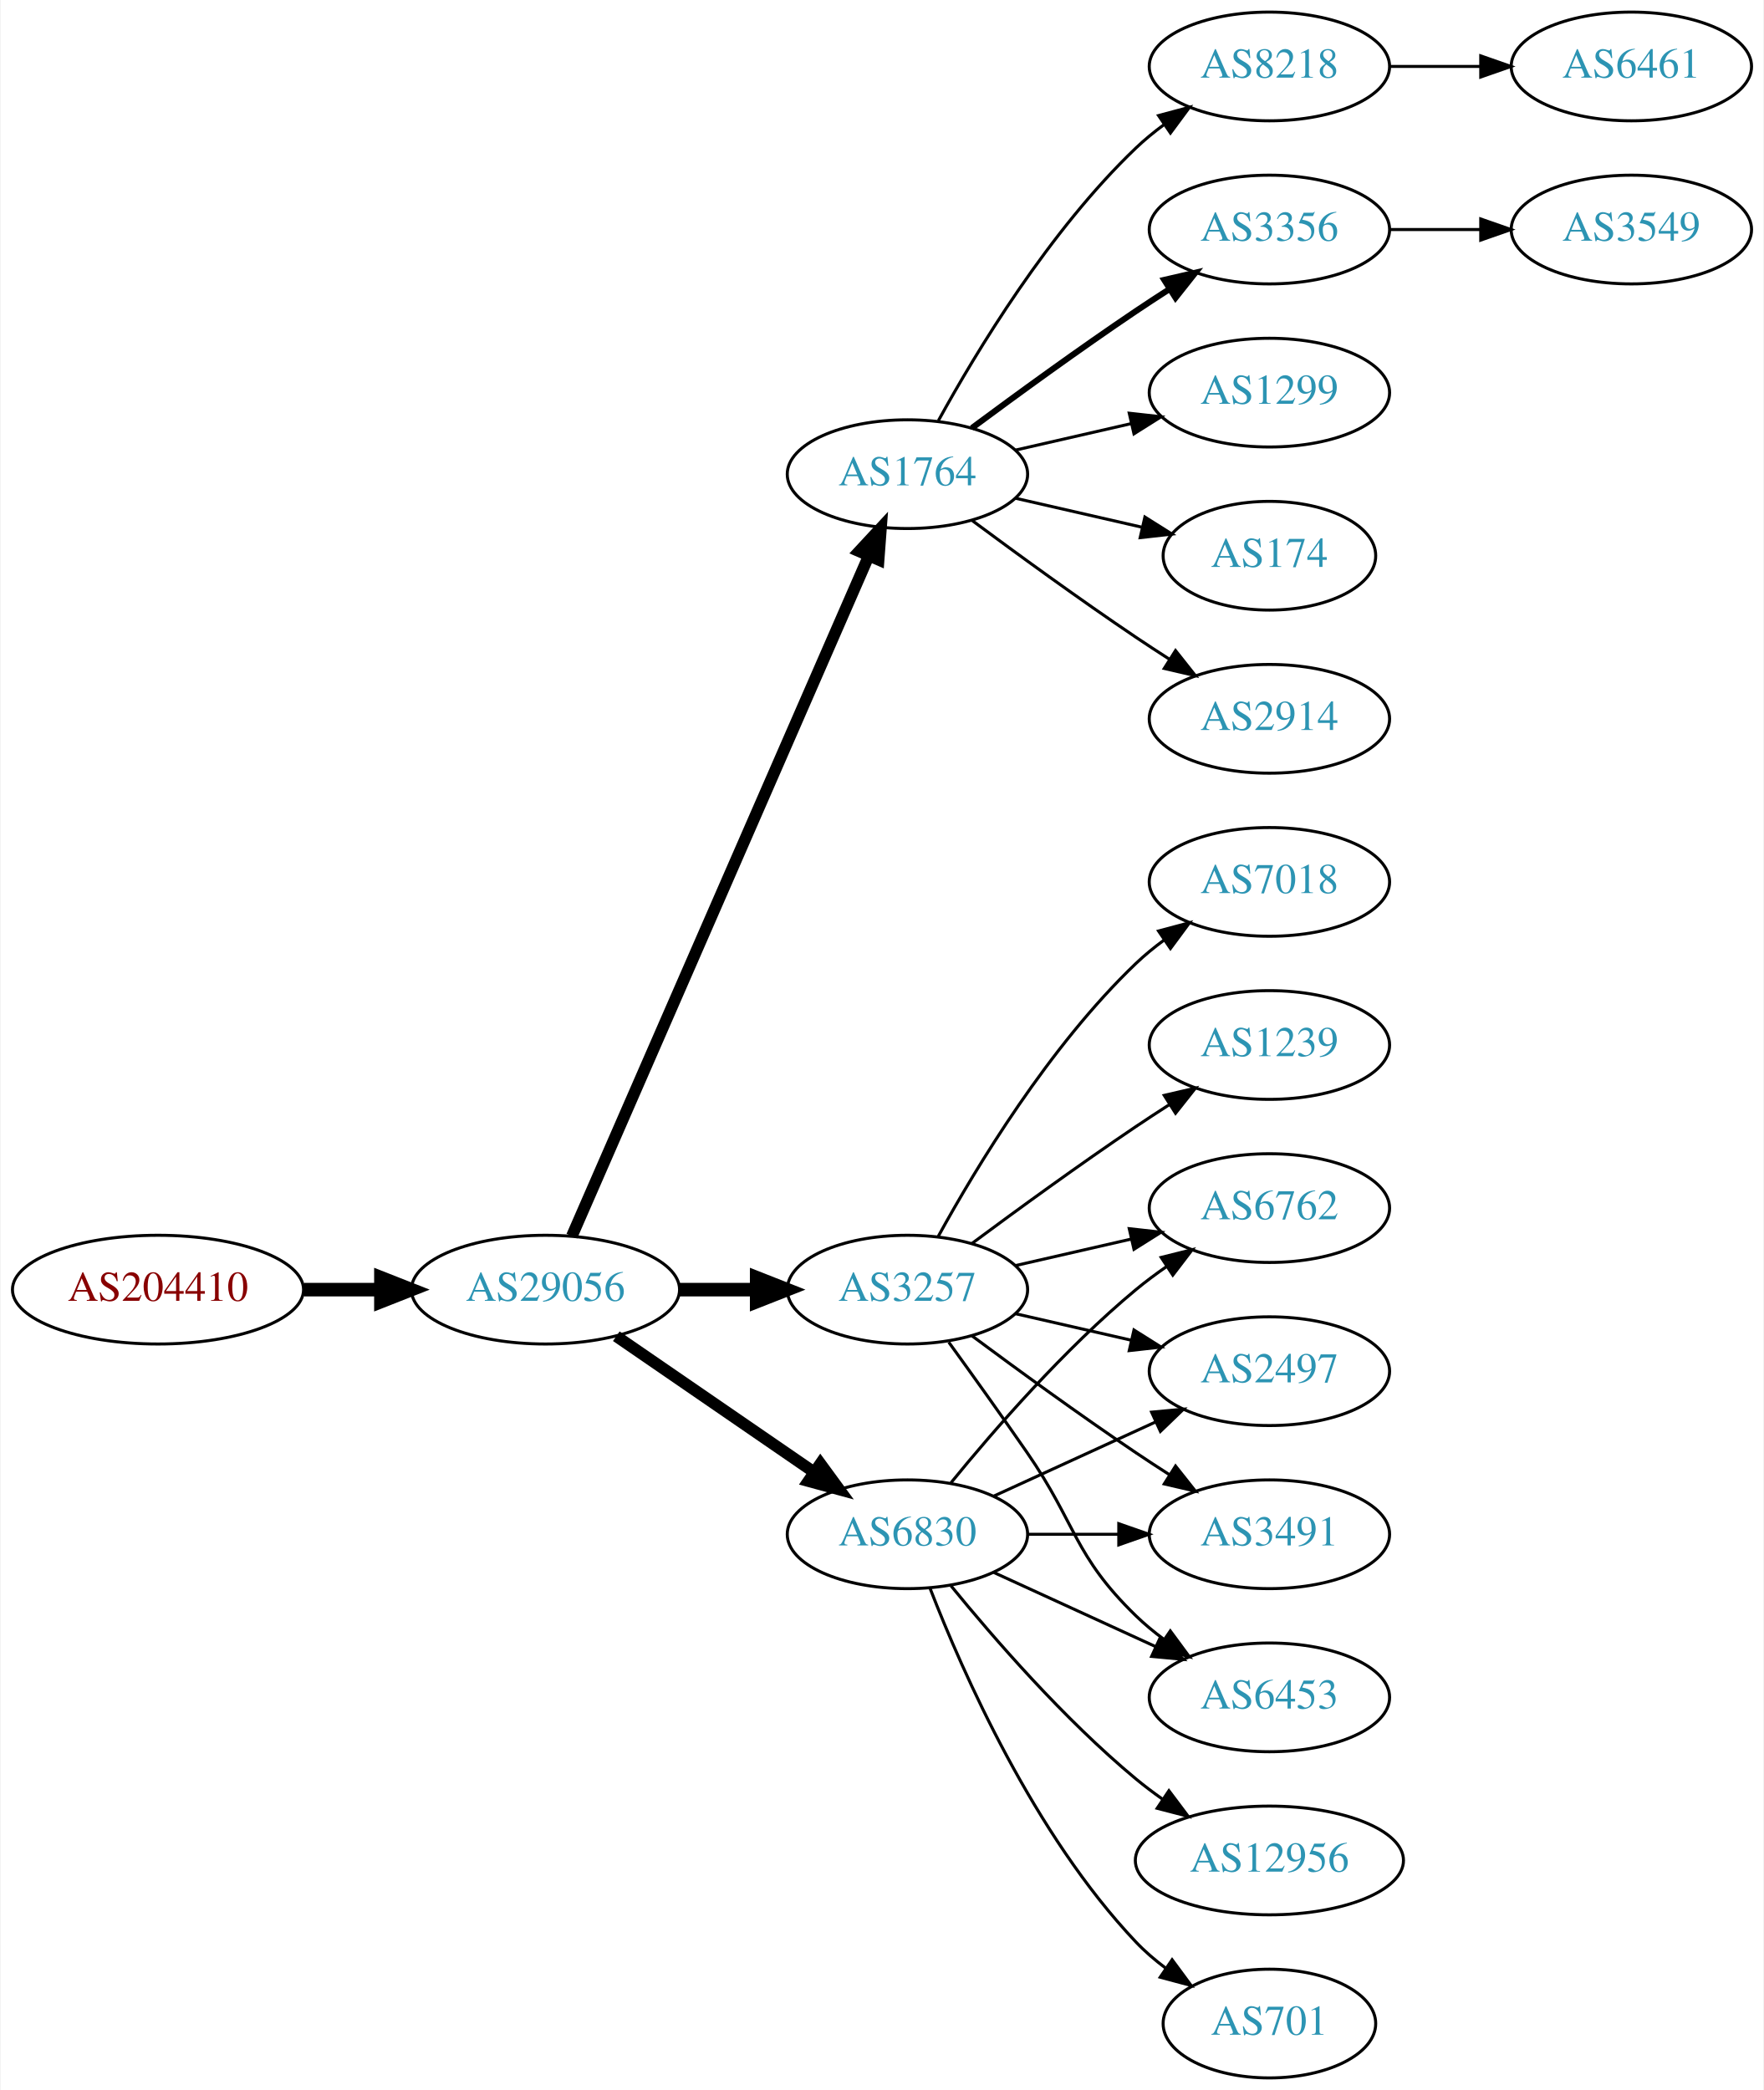
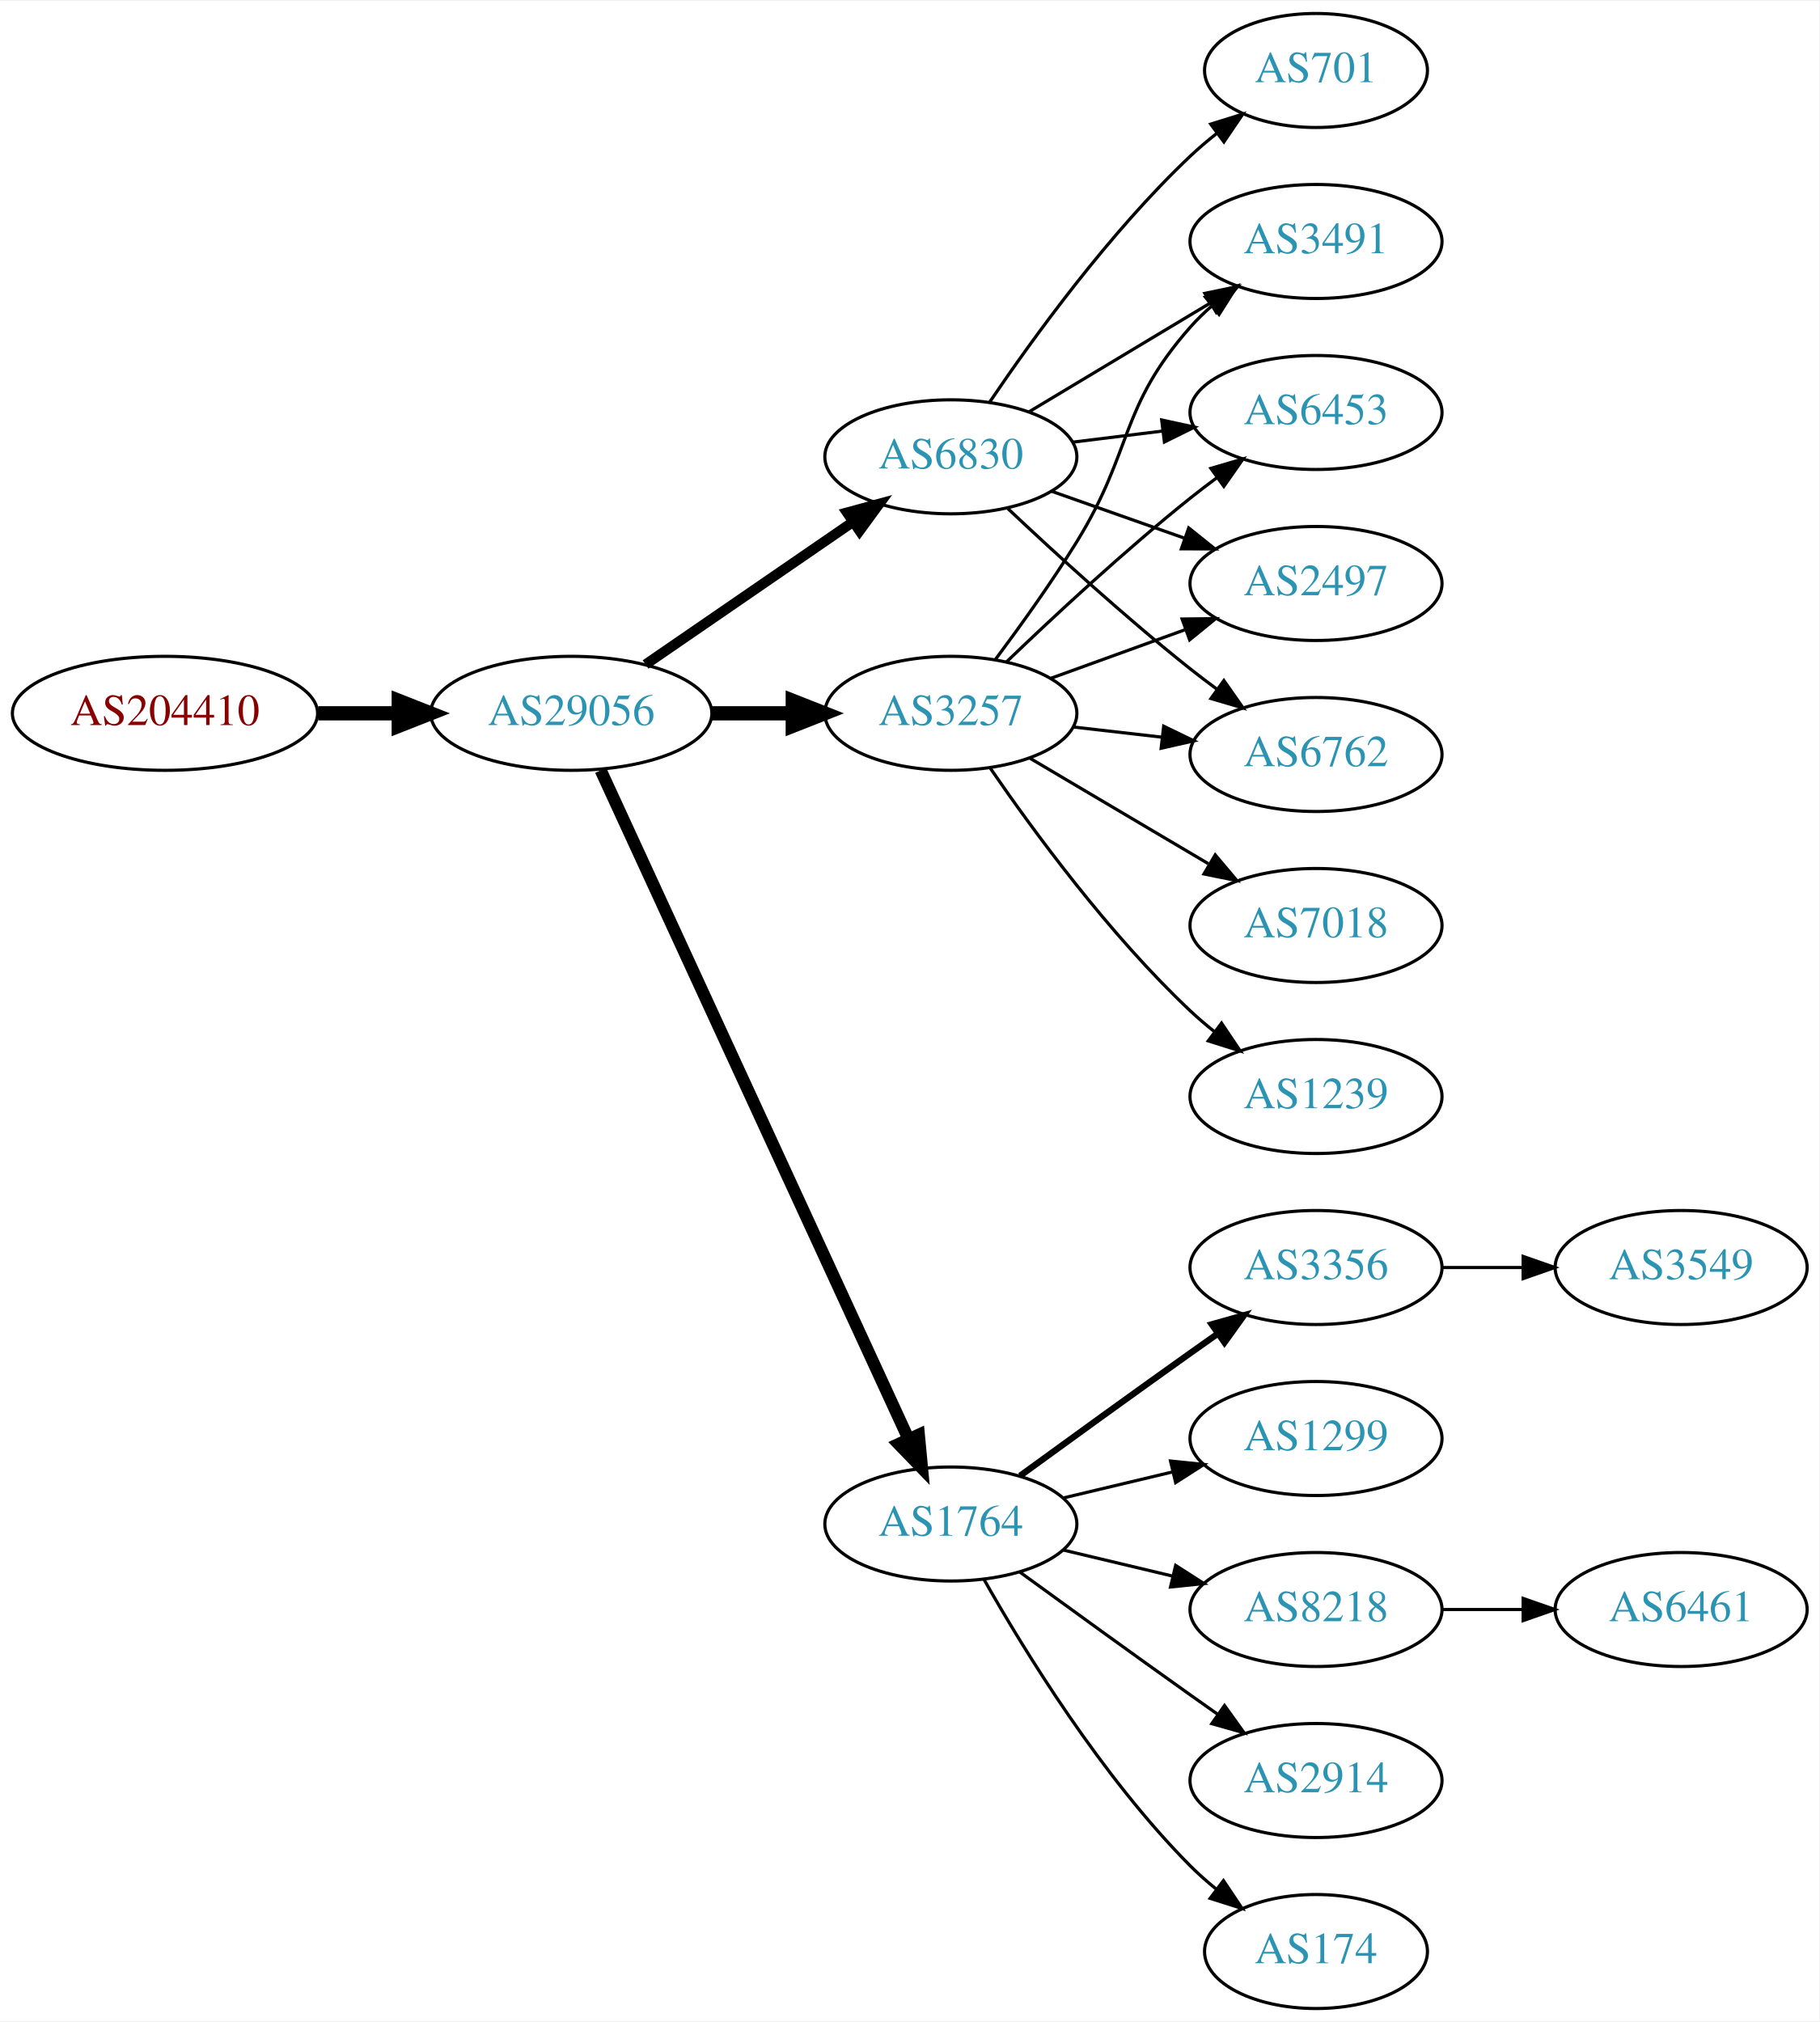
- <svg xmlns="http://www.w3.org/2000/svg" xmlns:xlink="http://www.w3.org/1999/xlink" width="584pt" height="692pt" viewBox="0.00 0.00 583.56 692.00">
-   <g id="graph0" class="graph" transform="scale(1 1) rotate(0) translate(4 688)">
-     <polygon fill="white" stroke="none" points="-4,4 -4,-688 579.562,-688 579.562,4 -4,4" />
+ <svg xmlns="http://www.w3.org/2000/svg" xmlns:xlink="http://www.w3.org/1999/xlink" width="574pt" height="638pt" viewBox="0.00 0.00 574.46 638.00">
+   <g id="graph0" class="graph" transform="scale(1 1) rotate(0) translate(4 634)">
+     <polygon fill="white" stroke="none" points="-4,4 -4,-634 570.463,-634 570.463,4 -4,4" />
    <g id="node1" class="node">
      <g id="a_node1">
        <a xlink:href="/asn/204410" xlink:title="AS204410 ~ Feistritzwerke-STEWEAG GmbH [AT]">
-           <ellipse fill="#ffffff" stroke="black" cx="48.096" cy="-261" rx="48.192" ry="18" />
-           <text text-anchor="middle" x="48.096" y="-257.3" font-family="Times,serif" font-size="14.00" fill="#880000">AS204410</text>
+           <ellipse fill="#ffffff" stroke="black" cx="48.096" cy="-409" rx="48.192" ry="18" />
+           <text text-anchor="middle" x="48.096" y="-405.3" font-family="Times,serif" font-size="14.00" fill="#880000">AS204410</text>
        </a>
      </g>
    </g>
    <g id="node2" class="node">
      <g id="a_node2">
        <a xlink:href="/asn/29056" xlink:title="AS29056 ~ Citycom Telekommunikation GmbH [AT]">
-           <ellipse fill="#ffffff" stroke="black" cx="176.388" cy="-261" rx="44.393" ry="18" />
-           <text text-anchor="middle" x="176.388" y="-257.3" font-family="Times,serif" font-size="14.00" fill="#2c94b3">AS29056</text>
+           <ellipse fill="#ffffff" stroke="black" cx="176.388" cy="-409" rx="44.393" ry="18" />
+           <text text-anchor="middle" x="176.388" y="-405.3" font-family="Times,serif" font-size="14.00" fill="#2c94b3">AS29056</text>
        </a>
      </g>
    </g>
    <g id="edge1" class="edge">
-       <path fill="none" stroke="black" stroke-width="4.5" d="M96.481,-261C104.742,-261 113.386,-261 121.799,-261" />
-       <polygon fill="black" stroke="black" stroke-width="4.5" points="121.904,-264.938 131.904,-261 121.904,-257.063 121.904,-264.938" />
+       <path fill="none" stroke="black" stroke-width="4.5" d="M96.481,-409C104.742,-409 113.386,-409 121.799,-409" />
+       <polygon fill="black" stroke="black" stroke-width="4.5" points="121.904,-412.938 131.904,-409 121.904,-405.063 121.904,-412.938" />
    </g>
    <g id="node3" class="node">
      <g id="a_node3">
-         <a xlink:href="/asn/1764" xlink:title="AS1764 ~ NEXTLAYER-AS [AT]">
-           <ellipse fill="#ffffff" stroke="black" cx="296.23" cy="-531" rx="39.794" ry="18" />
-           <text text-anchor="middle" x="296.23" y="-527.3" font-family="Times,serif" font-size="14.00" fill="#2c94b3">AS1764</text>
+         <a xlink:href="/asn/3257" xlink:title="AS3257 ~ GTT [DE]">
+           <ellipse fill="#ffffff" stroke="black" cx="296.23" cy="-409" rx="39.794" ry="18" />
+           <text text-anchor="middle" x="296.23" y="-405.3" font-family="Times,serif" font-size="14.00" fill="#2c94b3">AS3257</text>
        </a>
      </g>
    </g>
    <g id="edge2" class="edge">
-       <path fill="none" stroke="black" stroke-width="3.857" d="M185.12,-278.715C205.221,-324.771 259.229,-448.514 283.332,-503.739" />
-       <polygon fill="black" stroke="black" stroke-width="3.857" points="280.262,-505.454 287.47,-513.219 286.677,-502.654 280.262,-505.454" />
+       <path fill="none" stroke="black" stroke-width="4.5" d="M220.599,-409C228.911,-409 237.674,-409 246.156,-409" />
+       <polygon fill="black" stroke="black" stroke-width="4.5" points="246.315,-412.938 256.315,-409 246.315,-405.063 246.315,-412.938" />
    </g>
    <g id="node4" class="node">
      <g id="a_node4">
        <a xlink:href="/asn/6830" xlink:title="AS6830 ~ LGI-UPC [AT]">
-           <ellipse fill="#ffffff" stroke="black" cx="296.23" cy="-180" rx="39.794" ry="18" />
-           <text text-anchor="middle" x="296.23" y="-176.3" font-family="Times,serif" font-size="14.00" fill="#2c94b3">AS6830</text>
+           <ellipse fill="#ffffff" stroke="black" cx="296.23" cy="-490" rx="39.794" ry="18" />
+           <text text-anchor="middle" x="296.23" y="-486.3" font-family="Times,serif" font-size="14.00" fill="#2c94b3">AS6830</text>
        </a>
      </g>
    </g>
    <g id="edge3" class="edge">
-       <path fill="none" stroke="black" stroke-width="3.857" d="M199.83,-245.574C218.412,-232.802 244.972,-214.545 265.352,-200.537" />
-       <polygon fill="black" stroke="black" stroke-width="3.857" points="267.408,-203.371 273.666,-194.822 263.443,-197.602 267.408,-203.371" />
+       <path fill="none" stroke="black" stroke-width="3.214" d="M199.83,-424.426C218.412,-437.198 244.972,-455.455 265.352,-469.463" />
+       <polygon fill="black" stroke="black" stroke-width="3.214" points="263.443,-472.398 273.666,-475.178 267.408,-466.629 263.443,-472.398" />
    </g>
    <g id="node5" class="node">
      <g id="a_node5">
-         <a xlink:href="/asn/3257" xlink:title="AS3257 ~ GTT [DE]">
-           <ellipse fill="#ffffff" stroke="black" cx="296.23" cy="-261" rx="39.794" ry="18" />
-           <text text-anchor="middle" x="296.23" y="-257.3" font-family="Times,serif" font-size="14.00" fill="#2c94b3">AS3257</text>
+         <a xlink:href="/asn/1764" xlink:title="AS1764 ~ NEXTLAYER-AS [AT]">
+           <ellipse fill="#ffffff" stroke="black" cx="296.23" cy="-153" rx="39.794" ry="18" />
+           <text text-anchor="middle" x="296.23" y="-149.3" font-family="Times,serif" font-size="14.00" fill="#2c94b3">AS1764</text>
        </a>
      </g>
    </g>
    <g id="edge4" class="edge">
-       <path fill="none" stroke="black" stroke-width="4.5" d="M220.599,-261C228.911,-261 237.674,-261 246.156,-261" />
-       <polygon fill="black" stroke="black" stroke-width="4.5" points="246.315,-264.938 256.315,-261 246.315,-257.063 246.315,-264.938" />
+       <path fill="none" stroke="black" stroke-width="3.857" d="M185.674,-390.999C206.05,-346.734 258.688,-232.383 282.816,-179.969" />
+       <polygon fill="black" stroke="black" stroke-width="3.857" points="286.107,-181.189 287.109,-170.642 279.748,-178.262 286.107,-181.189" />
    </g>
    <g id="node6" class="node">
      <g id="a_node6">
-         <a xlink:href="/asn/2914" xlink:title="AS2914 ~ NTT America, Inc. [US]">
-           <ellipse fill="#ffffff" stroke="black" cx="416.073" cy="-450" rx="39.794" ry="18" />
-           <text text-anchor="middle" x="416.073" y="-446.3" font-family="Times,serif" font-size="14.00" fill="#2c94b3">AS2914</text>
+         <a xlink:href="/asn/2497" xlink:title="AS2497 ~ Internet Initiative Japan Inc. [JP]">
+           <ellipse fill="#ffffff" stroke="black" cx="411.523" cy="-450" rx="39.794" ry="18" />
+           <text text-anchor="middle" x="411.523" y="-446.3" font-family="Times,serif" font-size="14.00" fill="#2c94b3">AS2497</text>
        </a>
      </g>
    </g>
    <g id="edge5" class="edge">
-       <path fill="none" stroke="black" d="M317.56,-515.723C332.423,-504.696 353.167,-489.593 371.877,-477 375.426,-474.611 379.176,-472.161 382.924,-469.758" />
-       <polygon fill="black" stroke="black" points="384.993,-472.591 391.573,-464.288 381.251,-466.675 384.993,-472.591" />
+       <path fill="none" stroke="black" d="M327.889,-420.095C340.861,-424.79 356.155,-430.324 370.035,-435.348" />
+       <polygon fill="black" stroke="black" points="369.246,-438.784 379.84,-438.896 371.628,-432.202 369.246,-438.784" />
    </g>
    <g id="node7" class="node">
      <g id="a_node7">
-         <a xlink:href="/asn/8218" xlink:title="AS8218 ~ legacy Neotelecoms [FR]">
-           <ellipse fill="#ffffff" stroke="black" cx="416.073" cy="-666" rx="39.794" ry="18" />
-           <text text-anchor="middle" x="416.073" y="-662.3" font-family="Times,serif" font-size="14.00" fill="#2c94b3">AS8218</text>
+         <a xlink:href="/asn/6762" xlink:title="AS6762 ~ TELECOM ITALIA SPARKLE S.p.A. [IT]">
+           <ellipse fill="#ffffff" stroke="black" cx="411.523" cy="-396" rx="39.794" ry="18" />
+           <text text-anchor="middle" x="411.523" y="-392.3" font-family="Times,serif" font-size="14.00" fill="#2c94b3">AS6762</text>
        </a>
      </g>
    </g>
    <g id="edge6" class="edge">
-       <path fill="none" stroke="black" d="M306.471,-548.713C319.017,-571.561 343.194,-611.611 371.877,-639 374.745,-641.739 377.934,-644.347 381.243,-646.785" />
-       <polygon fill="black" stroke="black" points="379.366,-649.742 389.602,-652.477 383.306,-643.956 379.366,-649.742" />
+       <path fill="none" stroke="black" d="M334.955,-404.671C343.937,-403.641 353.635,-402.528 362.993,-401.454" />
+       <polygon fill="black" stroke="black" points="363.427,-404.927 372.963,-400.31 362.629,-397.973 363.427,-404.927" />
    </g>
    <g id="node8" class="node">
      <g id="a_node8">
-         <a xlink:href="/asn/3356" xlink:title="AS3356 ~ LEVEL3 [US]">
-           <ellipse fill="#ffffff" stroke="black" cx="416.073" cy="-612" rx="39.794" ry="18" />
-           <text text-anchor="middle" x="416.073" y="-608.3" font-family="Times,serif" font-size="14.00" fill="#2c94b3">AS3356</text>
+         <a xlink:href="/asn/7018" xlink:title="AS7018 ~ AT&amp;T Services, Inc. [US]">
+           <ellipse fill="#ffffff" stroke="black" cx="411.523" cy="-342" rx="39.794" ry="18" />
+           <text text-anchor="middle" x="411.523" y="-338.3" font-family="Times,serif" font-size="14.00" fill="#2c94b3">AS7018</text>
        </a>
      </g>
    </g>
    <g id="edge7" class="edge">
-       <path fill="none" stroke="black" stroke-width="2" d="M317.56,-546.277C332.423,-557.304 353.167,-572.407 371.877,-585 375.426,-587.389 379.176,-589.839 382.924,-592.242" />
-       <polygon fill="black" stroke="black" stroke-width="2" points="381.251,-595.325 391.573,-597.712 384.993,-589.409 381.251,-595.325" />
+       <path fill="none" stroke="black" d="M321.257,-394.791C337.629,-385.109 359.516,-372.165 377.52,-361.518" />
+       <polygon fill="black" stroke="black" points="379.705,-364.292 386.531,-356.188 376.142,-358.266 379.705,-364.292" />
    </g>
    <g id="node9" class="node">
      <g id="a_node9">
-         <a xlink:href="/asn/1299" xlink:title="AS1299 ~ Telia Carrier [EU]">
-           <ellipse fill="#ffffff" stroke="black" cx="416.073" cy="-558" rx="39.794" ry="18" />
-           <text text-anchor="middle" x="416.073" y="-554.3" font-family="Times,serif" font-size="14.00" fill="#2c94b3">AS1299</text>
+         <a xlink:href="/asn/1239" xlink:title="AS1239 ~ Sprint [US]">
+           <ellipse fill="#ffffff" stroke="black" cx="411.523" cy="-288" rx="39.794" ry="18" />
+           <text text-anchor="middle" x="411.523" y="-284.3" font-family="Times,serif" font-size="14.00" fill="#2c94b3">AS1239</text>
        </a>
      </g>
    </g>
    <g id="edge8" class="edge">
-       <path fill="none" stroke="black" d="M331.949,-538.955C343.949,-541.704 357.57,-544.825 370.263,-547.733" />
-       <polygon fill="black" stroke="black" points="369.665,-551.187 380.194,-550.009 371.229,-544.364 369.665,-551.187" />
+       <path fill="none" stroke="black" d="M308.587,-391.817C322.196,-371.972 346.374,-338.985 371.877,-315 374.261,-312.757 376.845,-310.556 379.506,-308.438" />
+       <polygon fill="black" stroke="black" points="381.695,-311.171 387.603,-302.377 377.5,-305.567 381.695,-311.171" />
    </g>
    <g id="node10" class="node">
      <g id="a_node10">
-         <a xlink:href="/asn/174" xlink:title="AS174 ~ Cogent Communications [US]">
-           <ellipse fill="#ffffff" stroke="black" cx="416.073" cy="-504" rx="35.194" ry="18" />
-           <text text-anchor="middle" x="416.073" y="-500.3" font-family="Times,serif" font-size="14.00" fill="#2c94b3">AS174</text>
+         <a xlink:href="/asn/3491" xlink:title="AS3491 ~ PCCW Global, Inc. [US]">
+           <ellipse fill="#ffffff" stroke="black" cx="411.523" cy="-558" rx="39.794" ry="18" />
+           <text text-anchor="middle" x="411.523" y="-554.3" font-family="Times,serif" font-size="14.00" fill="#2c94b3">AS3491</text>
        </a>
      </g>
    </g>
    <g id="edge9" class="edge">
-       <path fill="none" stroke="black" d="M331.949,-523.045C345.042,-520.045 360.064,-516.604 373.705,-513.478" />
-       <polygon fill="black" stroke="black" points="374.846,-516.807 383.812,-511.162 373.283,-509.984 374.846,-516.807" />
+       <path fill="none" stroke="black" d="M310.37,-426.105C318.149,-436.529 327.992,-450.255 335.877,-463 353.868,-492.081 349.227,-505.38 371.877,-531 373.859,-533.242 376.063,-535.394 378.385,-537.437" />
+       <polygon fill="black" stroke="black" points="376.573,-540.466 386.586,-543.929 380.918,-534.978 376.573,-540.466" />
+     </g>
+     <g id="node11" class="node">
+       <g id="a_node11">
+         <a xlink:href="/asn/6453" xlink:title="AS6453 ~ TATA COMMUNICATIONS (AMERICA) INC [US]">
+           <ellipse fill="#ffffff" stroke="black" cx="411.523" cy="-504" rx="39.794" ry="18" />
+           <text text-anchor="middle" x="411.523" y="-500.3" font-family="Times,serif" font-size="14.00" fill="#2c94b3">AS6453</text>
+         </a>
+       </g>
+     </g>
+     <g id="edge10" class="edge">
+       <path fill="none" stroke="black" d="M313.874,-425.312C328.649,-439.51 351.062,-460.363 371.877,-477 374.58,-479.161 377.444,-481.344 380.343,-483.484" />
+       <polygon fill="black" stroke="black" points="378.334,-486.35 388.498,-489.344 382.419,-480.666 378.334,-486.35" />
+     </g>
+     <g id="edge14" class="edge">
+       <path fill="none" stroke="black" d="M328.188,-479.07C341.051,-474.528 356.157,-469.195 369.894,-464.345" />
+       <polygon fill="black" stroke="black" points="371.338,-467.547 379.603,-460.917 369.008,-460.946 371.338,-467.547" />
+     </g>
+     <g id="edge12" class="edge">
+       <path fill="none" stroke="black" d="M314.205,-473.68C329.007,-459.716 351.276,-439.342 371.877,-423 374.588,-420.849 377.457,-418.672 380.36,-416.537" />
+       <polygon fill="black" stroke="black" points="382.434,-419.356 388.519,-410.683 378.353,-413.669 382.434,-419.356" />
+     </g>
+     <g id="edge15" class="edge">
+       <path fill="none" stroke="black" d="M320.98,-504.255C337.597,-514.229 359.993,-527.671 378.229,-538.617" />
+       <polygon fill="black" stroke="black" points="376.429,-541.618 386.804,-543.764 380.032,-535.616 376.429,-541.618" />
+     </g>
+     <g id="edge13" class="edge">
+       <path fill="none" stroke="black" d="M334.64,-494.623C343.728,-495.746 353.566,-496.962 363.05,-498.134" />
+       <polygon fill="black" stroke="black" points="362.798,-501.629 373.152,-499.382 363.657,-494.682 362.798,-501.629" />
    </g>
    <g id="node12" class="node">
      <g id="a_node12">
-         <a xlink:href="/asn/2497" xlink:title="AS2497 ~ Internet Initiative Japan Inc. [JP]">
-           <ellipse fill="#ffffff" stroke="black" cx="416.073" cy="-234" rx="39.794" ry="18" />
-           <text text-anchor="middle" x="416.073" y="-230.3" font-family="Times,serif" font-size="14.00" fill="#2c94b3">AS2497</text>
+         <a xlink:href="/asn/701" xlink:title="AS701 ~ UUNET [US]">
+           <ellipse fill="#ffffff" stroke="black" cx="411.523" cy="-612" rx="35.194" ry="18" />
+           <text text-anchor="middle" x="411.523" y="-608.3" font-family="Times,serif" font-size="14.00" fill="#2c94b3">AS701</text>
        </a>
      </g>
    </g>
    <g id="edge11" class="edge">
-       <path fill="none" stroke="black" d="M324.859,-192.661C340.816,-199.973 361.087,-209.261 378.369,-217.181" />
-       <polygon fill="black" stroke="black" points="377.068,-220.435 387.617,-221.419 379.984,-214.071 377.068,-220.435" />
+       <path fill="none" stroke="black" d="M308.55,-507.378C322.124,-527.444 346.269,-560.792 371.877,-585 374.453,-587.435 377.263,-589.819 380.155,-592.1" />
+       <polygon fill="black" stroke="black" points="378.277,-595.065 388.395,-598.209 382.447,-589.442 378.277,-595.065" />
    </g>
    <g id="node13" class="node">
      <g id="a_node13">
-         <a xlink:href="/asn/701" xlink:title="AS701 ~ UUNET [US]">
-           <ellipse fill="#ffffff" stroke="black" cx="416.073" cy="-18" rx="35.194" ry="18" />
-           <text text-anchor="middle" x="416.073" y="-14.3" font-family="Times,serif" font-size="14.00" fill="#2c94b3">AS701</text>
-         </a>
-       </g>
-     </g>
-     <g id="edge12" class="edge">
-       <path fill="none" stroke="black" d="M303.753,-162.006C314.504,-134.272 338.161,-80.571 371.877,-45 374.82,-41.895 378.193,-38.999 381.729,-36.345" />
-       <polygon fill="black" stroke="black" points="383.858,-39.129 390.148,-30.603 379.914,-33.346 383.858,-39.129" />
+         <a xlink:href="/asn/1299" xlink:title="AS1299 ~ Telia Carrier [EU]">
+           <ellipse fill="#ffffff" stroke="black" cx="411.523" cy="-180" rx="39.794" ry="18" />
+           <text text-anchor="middle" x="411.523" y="-176.3" font-family="Times,serif" font-size="14.00" fill="#2c94b3">AS1299</text>
+         </a>
+       </g>
+     </g>
+     <g id="edge16" class="edge">
+       <path fill="none" stroke="black" d="M331.837,-161.248C342.709,-163.838 354.863,-166.735 366.305,-169.462" />
+       <polygon fill="black" stroke="black" points="365.589,-172.889 376.128,-171.803 367.212,-166.08 365.589,-172.889" />
    </g>
    <g id="node14" class="node">
      <g id="a_node14">
-         <a xlink:href="/asn/3491" xlink:title="AS3491 ~ PCCW Global, Inc. [US]">
-           <ellipse fill="#ffffff" stroke="black" cx="416.073" cy="-180" rx="39.794" ry="18" />
-           <text text-anchor="middle" x="416.073" y="-176.3" font-family="Times,serif" font-size="14.00" fill="#2c94b3">AS3491</text>
-         </a>
-       </g>
-     </g>
-     <g id="edge13" class="edge">
-       <path fill="none" stroke="black" d="M336.143,-180C345.696,-180 356.046,-180 366.008,-180" />
-       <polygon fill="black" stroke="black" points="366.201,-183.5 376.201,-180 366.201,-176.5 366.201,-183.5" />
+         <a xlink:href="/asn/8218" xlink:title="AS8218 ~ legacy Neotelecoms [FR]">
+           <ellipse fill="#ffffff" stroke="black" cx="411.523" cy="-126" rx="39.794" ry="18" />
+           <text text-anchor="middle" x="411.523" y="-122.3" font-family="Times,serif" font-size="14.00" fill="#2c94b3">AS8218</text>
+         </a>
+       </g>
+     </g>
+     <g id="edge17" class="edge">
+       <path fill="none" stroke="black" d="M331.837,-144.752C342.709,-142.162 354.863,-139.265 366.305,-136.538" />
+       <polygon fill="black" stroke="black" points="367.212,-139.92 376.128,-134.197 365.589,-133.111 367.212,-139.92" />
    </g>
    <g id="node15" class="node">
      <g id="a_node15">
-         <a xlink:href="/asn/6453" xlink:title="AS6453 ~ TATA COMMUNICATIONS (AMERICA) INC [US]">
-           <ellipse fill="#ffffff" stroke="black" cx="416.073" cy="-126" rx="39.794" ry="18" />
-           <text text-anchor="middle" x="416.073" y="-122.3" font-family="Times,serif" font-size="14.00" fill="#2c94b3">AS6453</text>
-         </a>
-       </g>
-     </g>
-     <g id="edge14" class="edge">
-       <path fill="none" stroke="black" d="M324.859,-167.339C340.816,-160.027 361.087,-150.739 378.369,-142.819" />
-       <polygon fill="black" stroke="black" points="379.984,-145.929 387.617,-138.581 377.068,-139.565 379.984,-145.929" />
+         <a xlink:href="/asn/2914" xlink:title="AS2914 ~ NTT America, Inc. [US]">
+           <ellipse fill="#ffffff" stroke="black" cx="411.523" cy="-72" rx="39.794" ry="18" />
+           <text text-anchor="middle" x="411.523" y="-68.3" font-family="Times,serif" font-size="14.00" fill="#2c94b3">AS2914</text>
+         </a>
+       </g>
+     </g>
+     <g id="edge18" class="edge">
+       <path fill="none" stroke="black" d="M318.078,-137.778C333.012,-126.909 353.626,-111.975 371.877,-99 374.697,-96.995 377.64,-94.915 380.588,-92.841" />
+       <polygon fill="black" stroke="black" points="382.634,-95.681 388.813,-87.074 378.616,-89.95 382.634,-95.681" />
    </g>
    <g id="node16" class="node">
      <g id="a_node16">
-         <a xlink:href="/asn/6762" xlink:title="AS6762 ~ TELECOM ITALIA SPARKLE S.p.A. [IT]">
-           <ellipse fill="#ffffff" stroke="black" cx="416.073" cy="-288" rx="39.794" ry="18" />
-           <text text-anchor="middle" x="416.073" y="-284.3" font-family="Times,serif" font-size="14.00" fill="#2c94b3">AS6762</text>
-         </a>
-       </g>
-     </g>
-     <g id="edge15" class="edge">
-       <path fill="none" stroke="black" d="M310.649,-197.065C324.764,-214.375 348.178,-241.345 371.877,-261 375.093,-263.668 378.594,-266.27 382.164,-268.741" />
-       <polygon fill="black" stroke="black" points="380.242,-271.666 390.52,-274.236 384.088,-265.817 380.242,-271.666" />
+         <a xlink:href="/asn/174" xlink:title="AS174 ~ Cogent Communications [US]">
+           <ellipse fill="#ffffff" stroke="black" cx="411.523" cy="-18" rx="35.194" ry="18" />
+           <text text-anchor="middle" x="411.523" y="-14.3" font-family="Times,serif" font-size="14.00" fill="#2c94b3">AS174</text>
+         </a>
+       </g>
+     </g>
+     <g id="edge19" class="edge">
+       <path fill="none" stroke="black" d="M306.69,-135.51C319.472,-112.904 343.904,-73.114 371.877,-45 374.377,-42.487 377.138,-40.051 379.999,-37.739" />
+       <polygon fill="black" stroke="black" points="382.299,-40.389 388.196,-31.587 378.097,-34.79 382.299,-40.389" />
    </g>
    <g id="node17" class="node">
      <g id="a_node17">
-         <a xlink:href="/asn/12956" xlink:title="AS12956 ~ TELXIUS [ES]">
-           <ellipse fill="#ffffff" stroke="black" cx="416.073" cy="-72" rx="44.393" ry="18" />
-           <text text-anchor="middle" x="416.073" y="-68.3" font-family="Times,serif" font-size="14.00" fill="#2c94b3">AS12956</text>
-         </a>
-       </g>
-     </g>
-     <g id="edge16" class="edge">
-       <path fill="none" stroke="black" d="M310.649,-162.935C324.764,-145.625 348.178,-118.655 371.877,-99 374.614,-96.729 377.558,-94.506 380.575,-92.37" />
-       <polygon fill="black" stroke="black" points="382.801,-95.092 389.164,-86.621 378.907,-89.275 382.801,-95.092" />
-     </g>
-     <g id="edge18" class="edge">
-       <path fill="none" stroke="black" d="M331.949,-253.045C343.949,-250.296 357.57,-247.175 370.263,-244.267" />
-       <polygon fill="black" stroke="black" points="371.229,-247.636 380.194,-241.991 369.665,-240.813 371.229,-247.636" />
-     </g>
-     <g id="edge17" class="edge">
-       <path fill="none" stroke="black" d="M317.56,-245.723C332.423,-234.696 353.167,-219.593 371.877,-207 375.426,-204.611 379.176,-202.161 382.924,-199.758" />
-       <polygon fill="black" stroke="black" points="384.993,-202.591 391.573,-194.288 381.251,-196.675 384.993,-202.591" />
-     </g>
-     <g id="edge19" class="edge">
-       <path fill="none" stroke="black" d="M309.909,-243.594C317.525,-233.063 327.358,-219.33 335.877,-207 352.272,-183.269 351.183,-173.094 371.877,-153 374.722,-150.237 377.896,-147.614 381.196,-145.166" />
-       <polygon fill="black" stroke="black" points="383.261,-147.994 389.544,-139.462 379.312,-142.214 383.261,-147.994" />
+         <a xlink:href="/asn/3356" xlink:title="AS3356 ~ Level 3 Parent, LLC [US]">
+           <ellipse fill="#ffffff" stroke="black" cx="411.523" cy="-234" rx="39.794" ry="18" />
+           <text text-anchor="middle" x="411.523" y="-230.3" font-family="Times,serif" font-size="14.00" fill="#2c94b3">AS3356</text>
+         </a>
+       </g>
    </g>
    <g id="edge20" class="edge">
-       <path fill="none" stroke="black" d="M331.949,-268.955C343.949,-271.704 357.57,-274.825 370.263,-277.733" />
-       <polygon fill="black" stroke="black" points="369.665,-281.187 380.194,-280.009 371.229,-274.364 369.665,-281.187" />
+       <path fill="none" stroke="black" stroke-width="2" d="M318.078,-168.222C333.012,-179.091 353.626,-194.025 371.877,-207 374.697,-209.005 377.64,-211.085 380.588,-213.159" />
+       <polygon fill="black" stroke="black" stroke-width="2" points="378.616,-216.05 388.813,-218.926 382.634,-210.319 378.616,-216.05" />
    </g>
    <g id="node18" class="node">
      <g id="a_node18">
-         <a xlink:href="/asn/1239" xlink:title="AS1239 ~ Sprint [US]">
-           <ellipse fill="#ffffff" stroke="black" cx="416.073" cy="-342" rx="39.794" ry="18" />
-           <text text-anchor="middle" x="416.073" y="-338.3" font-family="Times,serif" font-size="14.00" fill="#2c94b3">AS1239</text>
+         <a xlink:href="/asn/6461" xlink:title="AS6461 ~ Zayo Bandwidth [US]">
+           <ellipse fill="#ffffff" stroke="black" cx="526.816" cy="-126" rx="39.794" ry="18" />
+           <text text-anchor="middle" x="526.816" y="-122.3" font-family="Times,serif" font-size="14.00" fill="#2c94b3">AS6461</text>
        </a>
      </g>
    </g>
    <g id="edge21" class="edge">
-       <path fill="none" stroke="black" d="M317.56,-276.277C332.423,-287.304 353.167,-302.407 371.877,-315 375.426,-317.389 379.176,-319.839 382.924,-322.242" />
-       <polygon fill="black" stroke="black" points="381.251,-325.325 391.573,-327.712 384.993,-319.409 381.251,-325.325" />
+       <path fill="none" stroke="black" d="M451.195,-126C459.398,-126 468.162,-126 476.694,-126" />
+       <polygon fill="black" stroke="black" points="476.934,-129.5 486.934,-126 476.933,-122.5 476.934,-129.5" />
    </g>
    <g id="node19" class="node">
      <g id="a_node19">
-         <a xlink:href="/asn/7018" xlink:title="AS7018 ~ AT&amp;T Services, Inc. [US]">
-           <ellipse fill="#ffffff" stroke="black" cx="416.073" cy="-396" rx="39.794" ry="18" />
-           <text text-anchor="middle" x="416.073" y="-392.3" font-family="Times,serif" font-size="14.00" fill="#2c94b3">AS7018</text>
+         <a xlink:href="/asn/3549" xlink:title="AS3549 ~ Level 3 Parent, LLC [US]">
+           <ellipse fill="#ffffff" stroke="black" cx="526.816" cy="-234" rx="39.794" ry="18" />
+           <text text-anchor="middle" x="526.816" y="-230.3" font-family="Times,serif" font-size="14.00" fill="#2c94b3">AS3549</text>
        </a>
      </g>
    </g>
    <g id="edge22" class="edge">
-       <path fill="none" stroke="black" d="M306.471,-278.713C319.017,-301.561 343.194,-341.611 371.877,-369 374.745,-371.739 377.934,-374.347 381.243,-376.785" />
-       <polygon fill="black" stroke="black" points="379.366,-379.742 389.602,-382.477 383.306,-373.956 379.366,-379.742" />
-     </g>
-     <g id="node11" class="node">
-       <g id="a_node11">
-         <a xlink:href="/asn/6461" xlink:title="AS6461 ~ Zayo Bandwidth [US]">
-           <ellipse fill="#ffffff" stroke="black" cx="535.915" cy="-666" rx="39.794" ry="18" />
-           <text text-anchor="middle" x="535.915" y="-662.3" font-family="Times,serif" font-size="14.00" fill="#2c94b3">AS6461</text>
-         </a>
-       </g>
-     </g>
-     <g id="edge10" class="edge">
-       <path fill="none" stroke="black" d="M455.985,-666C465.539,-666 475.888,-666 485.851,-666" />
-       <polygon fill="black" stroke="black" points="486.043,-669.5 496.043,-666 486.043,-662.5 486.043,-669.5" />
-     </g>
-     <g id="node20" class="node">
-       <g id="a_node20">
-         <a xlink:href="/asn/3549" xlink:title="AS3549 ~ Level 3 Parent, LLC [US]">
-           <ellipse fill="#ffffff" stroke="black" cx="535.915" cy="-612" rx="39.794" ry="18" />
-           <text text-anchor="middle" x="535.915" y="-608.3" font-family="Times,serif" font-size="14.00" fill="#2c94b3">AS3549</text>
-         </a>
-       </g>
-     </g>
-     <g id="edge23" class="edge">
-       <path fill="none" stroke="black" d="M455.985,-612C465.539,-612 475.888,-612 485.851,-612" />
-       <polygon fill="black" stroke="black" points="486.043,-615.5 496.043,-612 486.043,-608.5 486.043,-615.5" />
+       <path fill="none" stroke="black" d="M451.195,-234C459.398,-234 468.162,-234 476.694,-234" />
+       <polygon fill="black" stroke="black" points="476.934,-237.5 486.934,-234 476.933,-230.5 476.934,-237.5" />
    </g>
  </g>
</svg>
